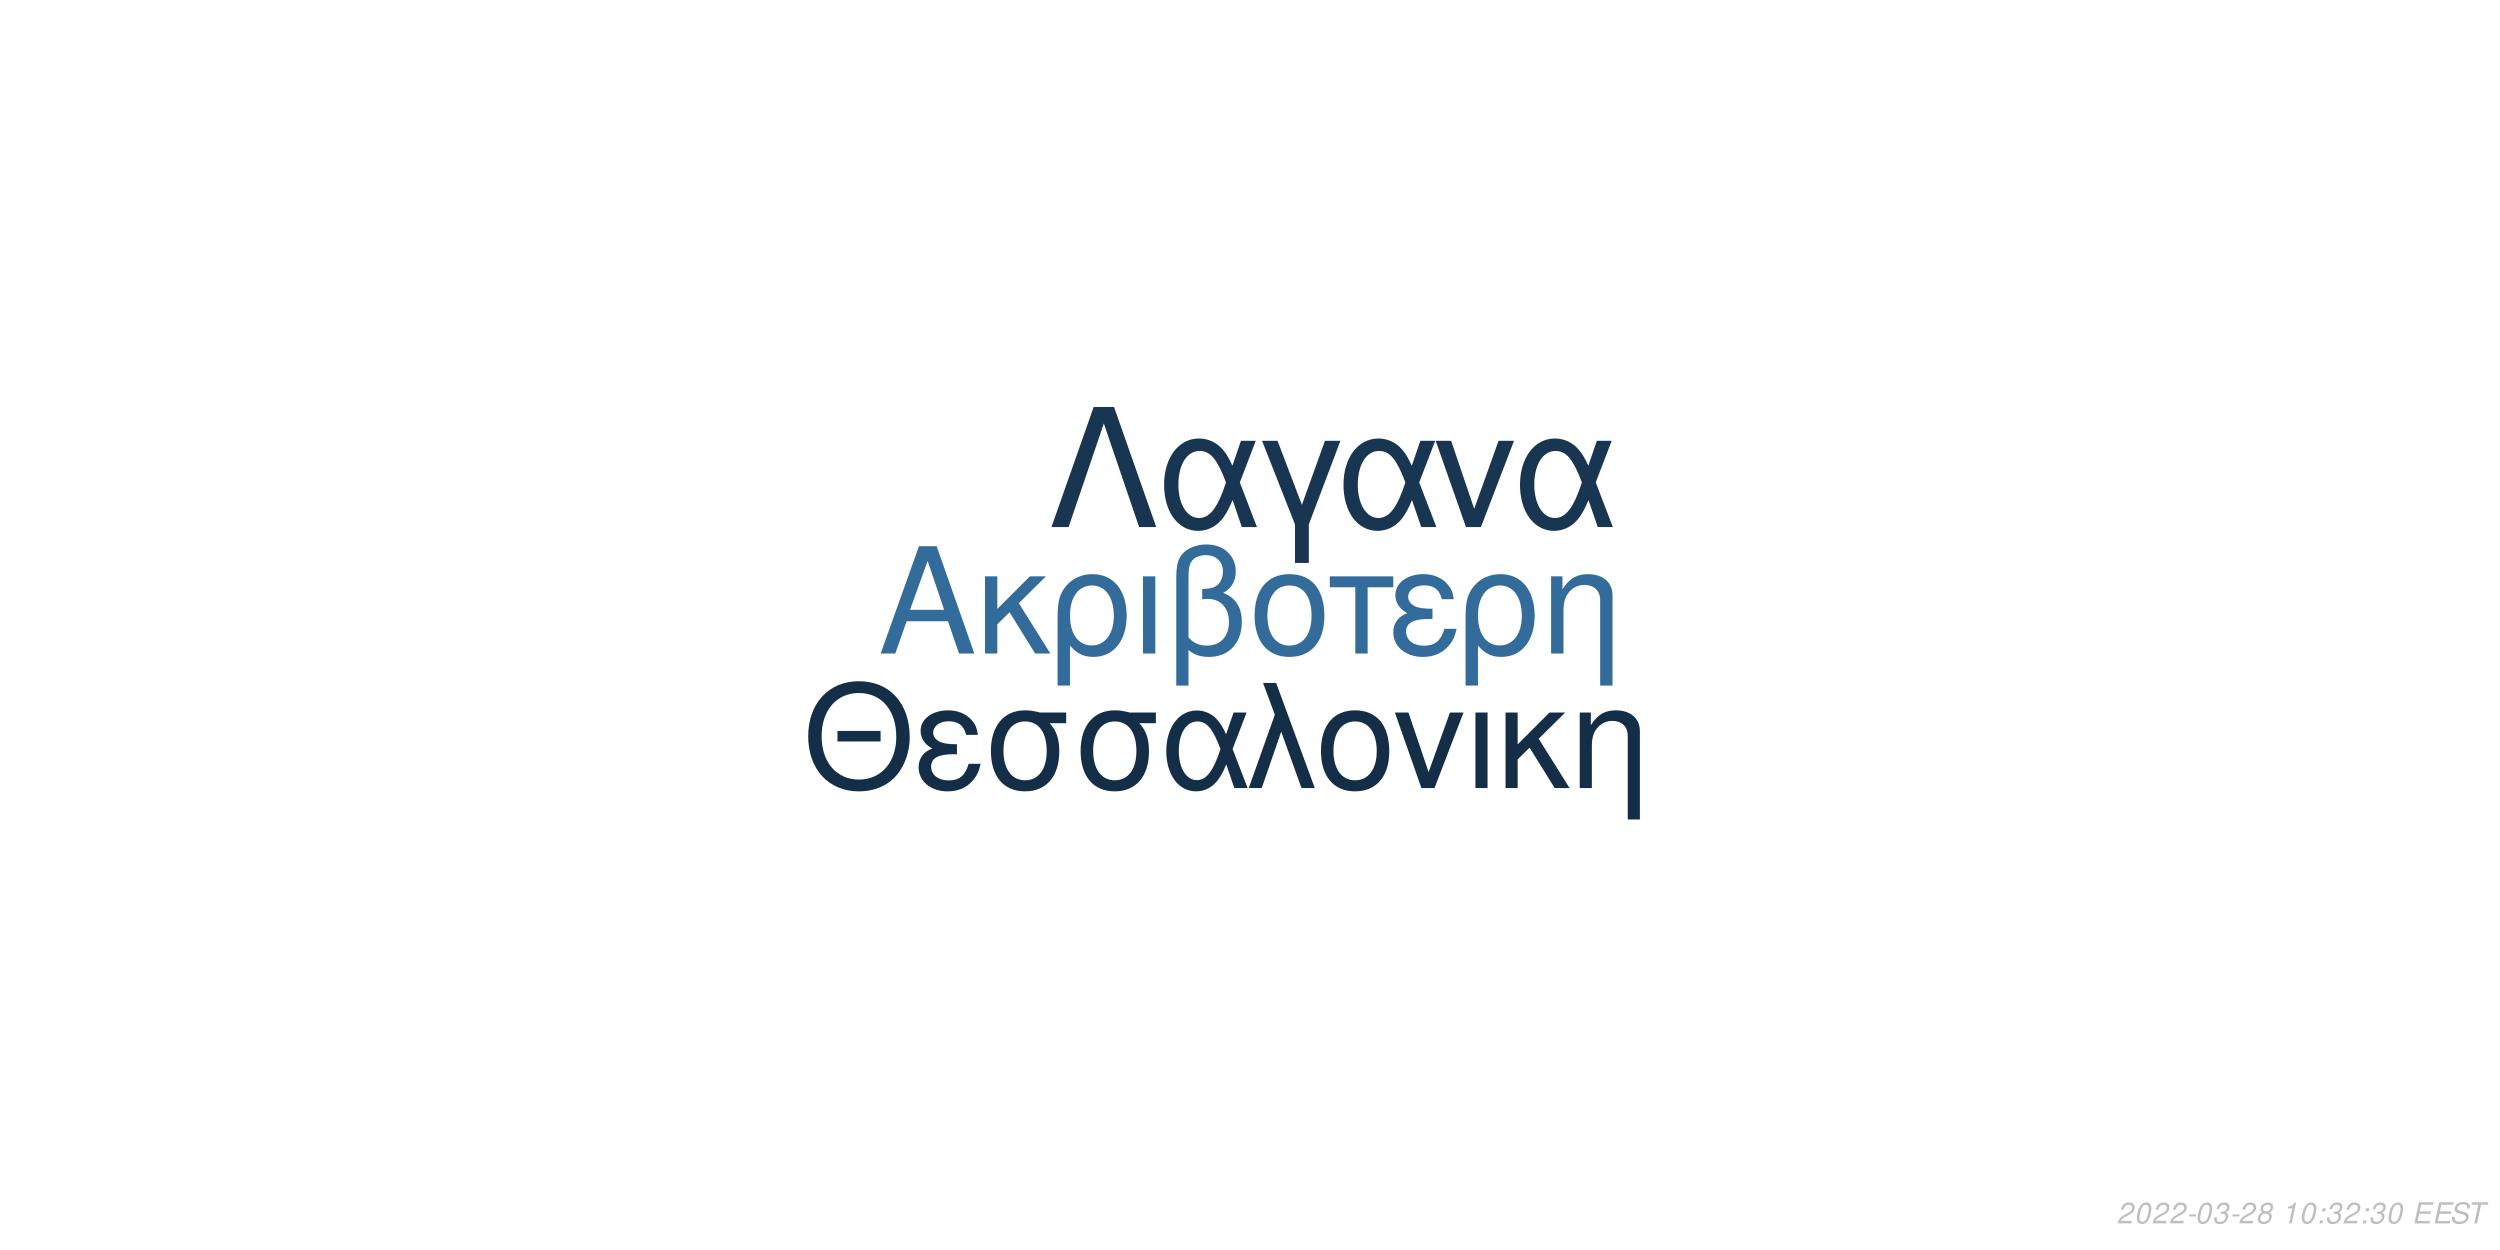
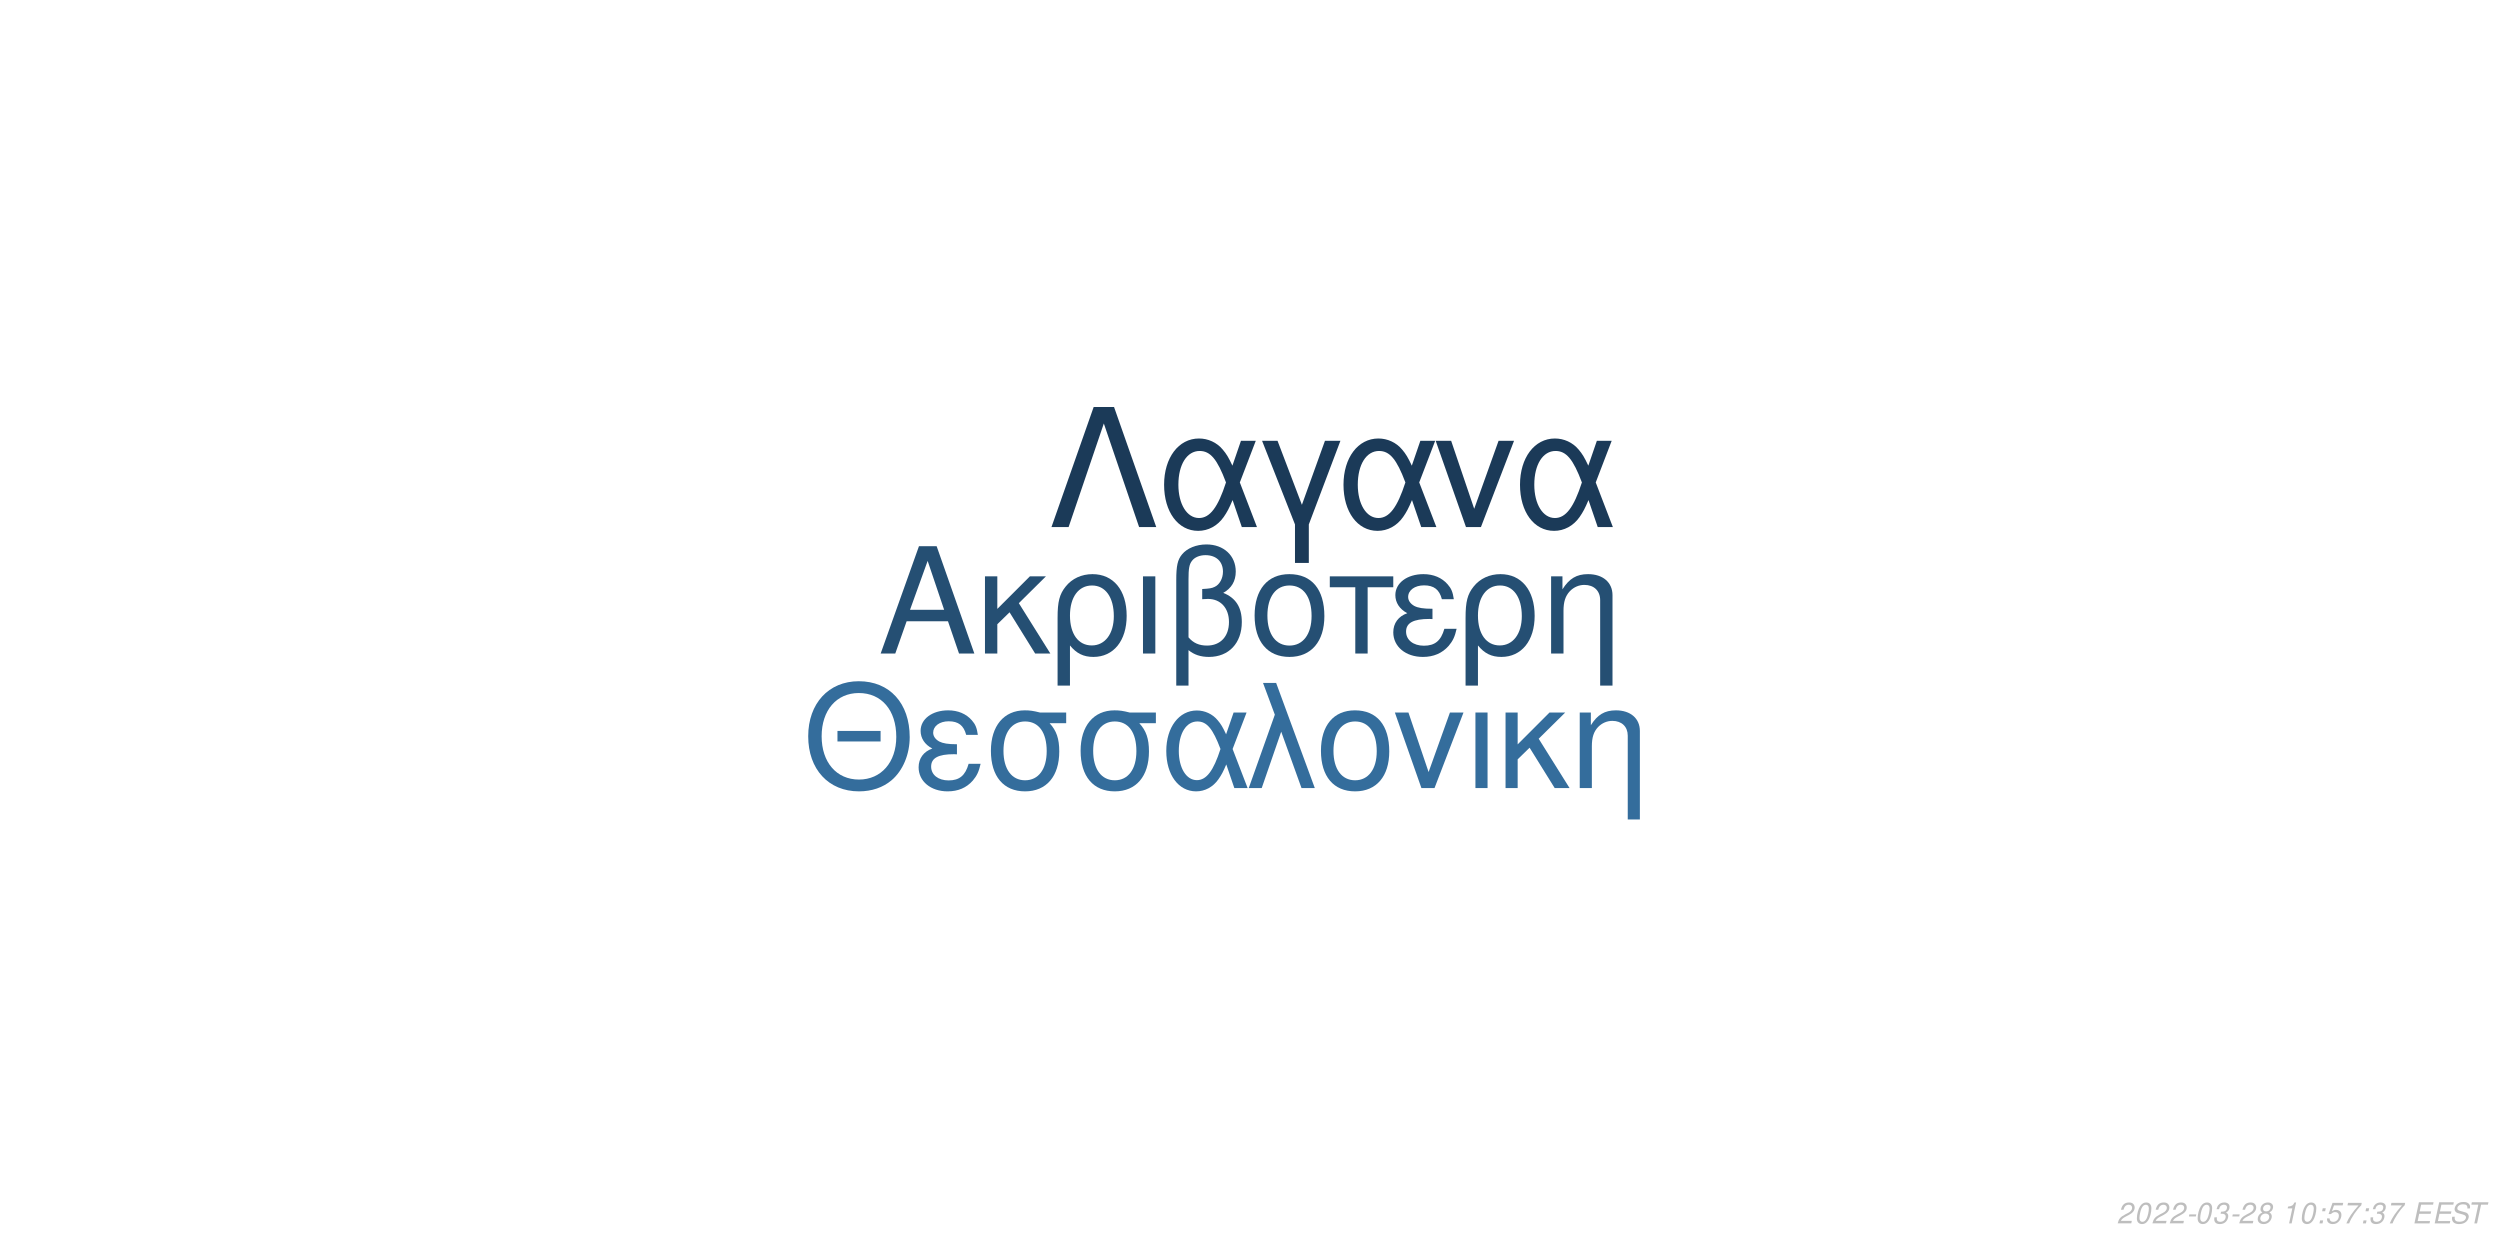
<svg xmlns="http://www.w3.org/2000/svg" xmlns:xlink="http://www.w3.org/1999/xlink" width="864pt" height="432pt" viewBox="0 0 864 432" version="1.1">
  <defs>
    <g>
      <symbol overflow="visible" id="glyph0-0">
        <path style="stroke:none;" d="" />
      </symbol>
      <symbol overflow="visible" id="glyph0-1">
        <path style="stroke:none;" d="M 24.125 -11.141 L 27.938 0 L 33.234 0 L 20.203 -37.094 L 14.094 -37.094 L 0.859 0 L 5.906 0 L 9.828 -11.141 Z M 22.797 -15.109 L 11 -15.109 L 17.094 -32.016 Z M 22.797 -15.109 " />
      </symbol>
      <symbol overflow="visible" id="glyph0-2">
        <path style="stroke:none;" d="M 7.172 -15.422 L 7.172 -26.672 L 2.906 -26.672 L 2.906 0 L 7.172 0 L 7.172 -10.125 L 11.406 -14.25 L 20.25 0 L 25.5 0 L 14.609 -17.406 L 23.969 -26.672 L 18.422 -26.672 Z M 7.172 -15.422 " />
      </symbol>
      <symbol overflow="visible" id="glyph0-3">
        <path style="stroke:none;" d="M 3 11.094 L 7.281 11.094 L 7.281 -2.797 C 9.516 -0.047 11.953 1.172 15.375 1.172 C 22.344 1.172 26.875 -4.422 26.875 -13.031 C 26.875 -21.891 22.297 -27.438 15.062 -27.438 C 11.297 -27.438 7.984 -25.906 5.797 -23.156 C 3.672 -20.516 3 -17.969 3 -12.359 Z M 14.906 -23.516 C 19.547 -23.516 22.438 -19.438 22.438 -12.922 C 22.438 -6.812 19.391 -2.797 14.812 -2.797 C 10.172 -2.797 7.281 -6.766 7.281 -13.125 C 7.281 -19.484 10.234 -23.516 14.906 -23.516 Z M 14.906 -23.516 " />
      </symbol>
      <symbol overflow="visible" id="glyph0-4">
        <path style="stroke:none;" d="M 3.516 0 L 7.781 0 L 7.781 -26.672 L 3.516 -26.672 Z M 3.516 0 " />
      </symbol>
      <symbol overflow="visible" id="glyph0-5">
        <path style="stroke:none;" d="M 4.016 11.094 L 8.25 11.094 L 8.25 -1.172 C 10.172 0.406 12.422 1.172 15.312 1.172 C 22.188 1.172 26.672 -3.609 26.672 -10.891 C 26.672 -15.984 24.578 -19.234 20.25 -20.969 C 23.109 -22.547 24.578 -25.031 24.578 -28.344 C 24.578 -33.844 20.406 -37.703 14.453 -37.703 C 10.938 -37.703 7.734 -36.391 6 -34.25 C 4.484 -32.422 4.016 -30.328 4.016 -25.391 Z M 8.25 -25.656 C 8.25 -29.359 8.5 -30.844 9.469 -32.062 C 10.375 -33.281 12.156 -34 14.094 -34 C 17.812 -34 20.156 -31.812 20.156 -28.297 C 20.156 -25.953 18.984 -23.812 17.297 -23.047 C 16.281 -22.547 15.469 -22.438 12.984 -22.297 L 12.984 -18.781 C 13.734 -18.828 14.344 -18.875 14.969 -18.875 C 19.344 -18.875 22.234 -15.719 22.234 -10.891 C 22.234 -5.906 19.281 -2.75 14.656 -2.75 C 11.953 -2.75 9.922 -3.609 8.25 -5.594 Z M 8.25 -25.656 " />
      </symbol>
      <symbol overflow="visible" id="glyph0-6">
        <path style="stroke:none;" d="M 14.094 -27.438 C 6.562 -27.438 2.094 -22.094 2.094 -13.125 C 2.094 -4.125 6.562 1.172 14.141 1.172 C 21.672 1.172 26.203 -4.172 26.203 -12.922 C 26.203 -22.188 21.828 -27.438 14.094 -27.438 Z M 14.141 -23.516 C 18.938 -23.516 21.781 -19.594 21.781 -12.984 C 21.781 -6.672 18.828 -2.75 14.141 -2.75 C 9.422 -2.75 6.516 -6.672 6.516 -13.125 C 6.516 -19.594 9.422 -23.516 14.141 -23.516 Z M 14.141 -23.516 " />
      </symbol>
      <symbol overflow="visible" id="glyph0-7">
        <path style="stroke:none;" d="M 7.891 0 L 12.156 0 L 12.156 -22.906 L 21.016 -22.906 L 21.016 -26.672 L -0.922 -26.672 L -0.922 -22.906 L 7.891 -22.906 Z M 7.891 0 " />
      </symbol>
      <symbol overflow="visible" id="glyph0-8">
        <path style="stroke:none;" d="M 14.562 -15.469 C 11.344 -15.469 9.562 -15.781 8.297 -16.438 C 6.922 -17.203 6.156 -18.328 6.156 -19.547 C 6.156 -21.891 8.453 -23.562 11.656 -23.562 C 15.062 -23.562 16.953 -22.094 17.812 -18.781 L 21.938 -18.781 C 21.578 -21.266 21.062 -22.5 19.797 -23.922 C 17.812 -26.203 14.906 -27.438 11.453 -27.438 C 5.797 -27.438 1.734 -24.375 1.734 -20.203 C 1.734 -17.609 3.156 -15.375 5.859 -13.938 C 2.797 -12.875 1.016 -10.484 1.016 -7.328 C 1.016 -2.391 5.297 1.172 11.25 1.172 C 14.969 1.172 17.906 -0.109 20.156 -2.641 C 21.578 -4.328 22.297 -5.797 22.906 -8.547 L 18.672 -8.547 C 17.5 -4.422 15.422 -2.703 11.609 -2.703 C 7.938 -2.703 5.438 -4.688 5.438 -7.578 C 5.438 -10.578 7.938 -11.953 13.484 -11.953 C 13.641 -11.953 14.094 -11.953 14.562 -11.906 Z M 14.562 -15.469 " />
      </symbol>
      <symbol overflow="visible" id="glyph0-9">
        <path style="stroke:none;" d="M 3.562 -26.672 L 3.562 0 L 7.844 0 L 7.844 -14.703 C 7.844 -17.906 8.5 -19.891 10.031 -21.531 C 11.406 -22.953 13.188 -23.719 15.062 -23.719 C 18.375 -23.719 20.516 -21.672 20.516 -18.469 L 20.516 11.094 L 24.781 11.094 L 24.781 -20.156 C 24.781 -24.578 21.469 -27.438 16.328 -27.438 C 12.359 -27.438 9.828 -25.906 7.484 -22.188 L 7.484 -26.672 Z M 3.562 -26.672 " />
      </symbol>
      <symbol overflow="visible" id="glyph1-0">
        <path style="stroke:none;" d="" />
      </symbol>
      <symbol overflow="visible" id="glyph1-1">
        <path style="stroke:none;" d="M 26.859 -19.734 L 11.953 -19.734 L 11.953 -16.094 L 26.859 -16.094 Z M 19.328 -36.922 C 8.922 -36.922 1.844 -29.25 1.844 -17.891 C 1.844 -6.484 8.875 1.141 19.391 1.141 C 23.812 1.141 27.703 -0.203 30.641 -2.688 C 34.578 -6.031 36.922 -11.656 36.922 -17.594 C 36.922 -29.297 30 -36.922 19.328 -36.922 Z M 19.328 -32.844 C 27.203 -32.844 32.281 -26.906 32.281 -17.688 C 32.281 -8.922 27.062 -2.938 19.391 -2.938 C 11.609 -2.938 6.484 -8.922 6.484 -17.891 C 6.484 -26.859 11.609 -32.844 19.328 -32.844 Z M 19.328 -32.844 " />
      </symbol>
      <symbol overflow="visible" id="glyph1-2">
        <path style="stroke:none;" d="M 14.25 -15.141 C 11.109 -15.141 9.375 -15.453 8.125 -16.094 C 6.781 -16.844 6.031 -17.938 6.031 -19.141 C 6.031 -21.422 8.266 -23.078 11.406 -23.078 C 14.75 -23.078 16.594 -21.625 17.438 -18.391 L 21.469 -18.391 C 21.125 -20.828 20.625 -22.031 19.391 -23.422 C 17.438 -25.656 14.594 -26.859 11.219 -26.859 C 5.688 -26.859 1.688 -23.875 1.688 -19.781 C 1.688 -17.234 3.094 -15.047 5.734 -13.656 C 2.734 -12.609 1 -10.266 1 -7.172 C 1 -2.344 5.188 1.141 11.016 1.141 C 14.656 1.141 17.547 -0.094 19.734 -2.594 C 21.125 -4.234 21.828 -5.688 22.422 -8.375 L 18.281 -8.375 C 17.141 -4.328 15.094 -2.641 11.359 -2.641 C 7.766 -2.641 5.328 -4.578 5.328 -7.422 C 5.328 -10.359 7.766 -11.703 13.203 -11.703 C 13.359 -11.703 13.797 -11.703 14.25 -11.656 Z M 14.25 -15.141 " />
      </symbol>
      <symbol overflow="visible" id="glyph1-3">
        <path style="stroke:none;" d="M 29 -26.109 L 19.938 -26.109 C 17.594 -26.703 16.438 -26.859 14.703 -26.859 C 7.469 -26.859 2.984 -21.469 2.984 -12.859 C 2.984 -4.031 7.375 1.141 14.797 1.141 C 22.172 1.141 26.609 -4.078 26.609 -12.656 C 26.609 -17.047 25.656 -19.828 23.266 -22.422 L 29 -22.422 Z M 14.797 -23.016 C 19.531 -23.016 22.266 -19.234 22.266 -12.75 C 22.266 -6.531 19.438 -2.688 14.797 -2.688 C 10.172 -2.688 7.328 -6.531 7.328 -12.859 C 7.328 -19.188 10.172 -23.016 14.797 -23.016 Z M 14.797 -23.016 " />
      </symbol>
      <symbol overflow="visible" id="glyph1-4">
        <path style="stroke:none;" d="M 29.344 -26.109 L 24.859 -26.109 L 22.266 -18.578 C 21.125 -21.031 20.484 -22.125 19.328 -23.469 C 17.547 -25.609 14.906 -26.812 12.156 -26.812 C 5.984 -26.812 1.594 -20.984 1.594 -12.812 C 1.594 -4.578 5.828 1.141 11.906 1.141 C 14.953 1.141 17.734 -0.344 19.625 -3.047 C 20.672 -4.531 21.281 -5.688 22.328 -8.172 L 25.109 0 L 29.703 0 L 24.516 -13.5 Z M 20.328 -13.5 C 17.891 -5.922 15.453 -2.734 12.156 -2.734 C 8.516 -2.734 5.922 -6.922 5.922 -12.812 C 5.922 -18.938 8.516 -23.016 12.359 -23.016 C 15.594 -23.016 17.688 -20.531 20.328 -13.5 Z M 20.328 -13.5 " />
      </symbol>
      <symbol overflow="visible" id="glyph1-5">
        <path style="stroke:none;" d="M 1.094 0 L 5.578 0 L 12.312 -19.484 L 19.328 0 L 23.922 0 L 10.562 -36.328 L 6.031 -36.328 L 10.109 -25.359 Z M 1.094 0 " />
      </symbol>
      <symbol overflow="visible" id="glyph1-6">
        <path style="stroke:none;" d="M 13.797 -26.859 C 6.422 -26.859 2.047 -21.625 2.047 -12.859 C 2.047 -4.031 6.422 1.141 13.859 1.141 C 21.234 1.141 25.656 -4.078 25.656 -12.656 C 25.656 -21.719 21.375 -26.859 13.797 -26.859 Z M 13.859 -23.016 C 18.531 -23.016 21.328 -19.188 21.328 -12.703 C 21.328 -6.531 18.438 -2.688 13.859 -2.688 C 9.219 -2.688 6.375 -6.531 6.375 -12.859 C 6.375 -19.188 9.219 -23.016 13.859 -23.016 Z M 13.859 -23.016 " />
      </symbol>
      <symbol overflow="visible" id="glyph1-7">
        <path style="stroke:none;" d="M 14.297 0 L 24.312 -26.109 L 19.625 -26.109 L 12.25 -5.531 L 5.281 -26.109 L 0.594 -26.109 L 9.766 0 Z M 14.297 0 " />
      </symbol>
      <symbol overflow="visible" id="glyph1-8">
        <path style="stroke:none;" d="M 3.438 0 L 7.625 0 L 7.625 -26.109 L 3.438 -26.109 Z M 3.438 0 " />
      </symbol>
      <symbol overflow="visible" id="glyph1-9">
        <path style="stroke:none;" d="M 7.031 -15.094 L 7.031 -26.109 L 2.844 -26.109 L 2.844 0 L 7.031 0 L 7.031 -9.922 L 11.156 -13.953 L 19.828 0 L 24.969 0 L 14.297 -17.047 L 23.469 -26.109 L 18.031 -26.109 Z M 7.031 -15.094 " />
      </symbol>
      <symbol overflow="visible" id="glyph1-10">
        <path style="stroke:none;" d="M 3.484 -26.109 L 3.484 0 L 7.672 0 L 7.672 -14.406 C 7.672 -17.547 8.328 -19.484 9.812 -21.078 C 11.156 -22.469 12.906 -23.219 14.75 -23.219 C 17.984 -23.219 20.078 -21.234 20.078 -18.094 L 20.078 10.859 L 24.266 10.859 L 24.266 -19.734 C 24.266 -24.062 21.031 -26.859 16 -26.859 C 12.109 -26.859 9.609 -25.359 7.328 -21.719 L 7.328 -26.109 Z M 3.484 -26.109 " />
      </symbol>
      <symbol overflow="visible" id="glyph2-0">
        <path style="stroke:none;" d="" />
      </symbol>
      <symbol overflow="visible" id="glyph2-1">
        <path style="stroke:none;" d="M 22.531 -41.484 L 15.484 -41.484 L 0.906 0 L 6.828 0 L 19 -35.797 L 31.188 0 L 37.109 0 Z M 22.531 -41.484 " />
      </symbol>
      <symbol overflow="visible" id="glyph2-2">
        <path style="stroke:none;" d="M 33.516 -29.812 L 28.391 -29.812 L 25.438 -21.219 C 24.125 -24.016 23.391 -25.266 22.078 -26.797 C 20.031 -29.25 17.016 -30.609 13.891 -30.609 C 6.828 -30.609 1.828 -23.953 1.828 -14.625 C 1.828 -5.234 6.656 1.312 13.594 1.312 C 17.078 1.312 20.266 -0.391 22.422 -3.469 C 23.609 -5.172 24.297 -6.484 25.5 -9.328 L 28.688 0 L 33.922 0 L 28 -15.422 Z M 23.219 -15.422 C 20.422 -6.766 17.641 -3.125 13.891 -3.125 C 9.734 -3.125 6.766 -7.906 6.766 -14.625 C 6.766 -21.625 9.734 -26.297 14.109 -26.297 C 17.812 -26.297 20.203 -23.453 23.219 -15.422 Z M 23.219 -15.422 " />
      </symbol>
      <symbol overflow="visible" id="glyph2-3">
        <path style="stroke:none;" d="M 12.062 12.406 L 16.844 12.406 L 16.844 -0.906 L 27.766 -29.812 L 22.422 -29.812 L 14.453 -7.688 L 6.031 -29.812 L 0.688 -29.812 L 12.062 -0.906 Z M 12.062 12.406 " />
      </symbol>
      <symbol overflow="visible" id="glyph2-4">
        <path style="stroke:none;" d="M 16.328 0 L 27.766 -29.812 L 22.422 -29.812 L 14 -6.312 L 6.031 -29.812 L 0.688 -29.812 L 11.156 0 Z M 16.328 0 " />
      </symbol>
      <symbol overflow="visible" id="glyph3-0">
        <path style="stroke:none;" d="" />
      </symbol>
      <symbol overflow="visible" id="glyph3-1">
        <path style="stroke:none;" d="M 5.234 -0.875 L 1.469 -0.875 C 1.641 -1.375 2.203 -1.891 3.109 -2.344 L 4.234 -2.938 C 5.562 -3.625 6.219 -4.469 6.219 -5.484 C 6.219 -5.938 6.062 -6.359 5.797 -6.656 C 5.469 -7.047 4.984 -7.234 4.312 -7.234 C 2.766 -7.234 1.891 -6.453 1.484 -4.734 L 2.375 -4.734 C 2.484 -5.188 2.609 -5.484 2.797 -5.75 C 3.094 -6.203 3.609 -6.453 4.188 -6.453 C 4.891 -6.453 5.344 -6.031 5.344 -5.375 C 5.344 -4.703 4.859 -4.094 4.016 -3.656 L 2.984 -3.125 C 1.234 -2.188 0.797 -1.656 0.344 -0.016 L 5.047 -0.016 Z M 5.234 -0.875 " />
      </symbol>
      <symbol overflow="visible" id="glyph3-2">
        <path style="stroke:none;" d="M 4.203 -7.234 C 3.375 -7.234 2.688 -6.812 2.125 -5.984 C 1.484 -5.047 0.984 -3.188 0.984 -1.734 C 0.984 -1.109 1.172 -0.562 1.484 -0.266 C 1.797 0.047 2.281 0.234 2.766 0.234 C 3.625 0.234 4.281 -0.156 4.859 -1.016 C 5.516 -1.953 6 -3.797 6 -5.266 C 6 -6.5 5.328 -7.234 4.203 -7.234 Z M 4.094 -6.453 C 4.734 -6.453 5.125 -5.984 5.125 -5.156 C 5.125 -4.203 4.781 -2.625 4.406 -1.812 C 3.984 -0.938 3.516 -0.547 2.875 -0.547 C 2.25 -0.547 1.875 -1.031 1.875 -1.828 C 1.875 -2.797 2.203 -4.344 2.594 -5.203 C 2.984 -6.047 3.453 -6.453 4.094 -6.453 Z M 4.094 -6.453 " />
      </symbol>
      <symbol overflow="visible" id="glyph3-3">
        <path style="stroke:none;" d="M 3.516 -3.125 L 1.125 -3.125 L 0.969 -2.406 L 3.359 -2.406 Z M 3.516 -3.125 " />
      </symbol>
      <symbol overflow="visible" id="glyph3-4">
        <path style="stroke:none;" d="M 2.922 -3.312 C 3.125 -3.344 3.234 -3.344 3.375 -3.344 C 4.203 -3.344 4.688 -3 4.688 -2.406 C 4.688 -1.312 3.906 -0.547 2.781 -0.547 C 2.047 -0.547 1.594 -0.938 1.594 -1.562 C 1.594 -1.719 1.609 -1.844 1.656 -2.094 L 0.766 -2.094 C 0.734 -1.797 0.719 -1.641 0.719 -1.469 C 0.719 -0.375 1.406 0.234 2.641 0.234 C 3.547 0.234 4.297 -0.078 4.812 -0.656 C 5.266 -1.156 5.562 -1.875 5.562 -2.547 C 5.562 -3.125 5.344 -3.453 4.797 -3.734 C 5.641 -4.234 6.016 -4.844 6.016 -5.734 C 6.016 -6.656 5.312 -7.234 4.203 -7.234 C 3.375 -7.234 2.672 -6.938 2.188 -6.375 C 1.891 -6.031 1.703 -5.641 1.516 -4.906 L 2.391 -4.906 C 2.5 -5.359 2.594 -5.594 2.734 -5.812 C 3.047 -6.234 3.516 -6.453 4.078 -6.453 C 4.734 -6.453 5.141 -6.125 5.141 -5.578 C 5.141 -5.188 5.016 -4.797 4.797 -4.547 C 4.516 -4.234 4 -4.062 3.266 -4.062 L 3.078 -4.062 Z M 2.922 -3.312 " />
      </symbol>
      <symbol overflow="visible" id="glyph3-5">
        <path style="stroke:none;" d="M 4.766 -3.797 C 5.078 -3.969 5.234 -4.078 5.438 -4.234 C 5.812 -4.594 6.062 -5.172 6.062 -5.734 C 6.062 -6.625 5.344 -7.234 4.266 -7.234 C 2.812 -7.234 1.703 -6.219 1.703 -4.875 C 1.703 -4.406 1.875 -4.125 2.359 -3.812 C 1.297 -3.312 0.75 -2.516 0.75 -1.469 C 0.75 -0.438 1.547 0.234 2.812 0.234 C 3.656 0.234 4.359 -0.094 4.938 -0.734 C 5.359 -1.234 5.609 -1.859 5.609 -2.438 C 5.609 -3.047 5.312 -3.516 4.766 -3.797 Z M 4.109 -6.453 C 4.797 -6.453 5.188 -6.125 5.188 -5.578 C 5.188 -5.266 5.062 -4.922 4.859 -4.672 C 4.562 -4.312 4.188 -4.156 3.656 -4.156 C 2.984 -4.156 2.594 -4.453 2.594 -4.984 C 2.594 -5.859 3.203 -6.453 4.109 -6.453 Z M 3.453 -3.406 C 4.234 -3.406 4.734 -2.984 4.734 -2.312 C 4.734 -1.312 3.922 -0.547 2.875 -0.547 C 2.125 -0.547 1.625 -0.969 1.625 -1.625 C 1.625 -2.609 2.438 -3.406 3.453 -3.406 Z M 3.453 -3.406 " />
      </symbol>
      <symbol overflow="visible" id="glyph3-6">
        <path style="stroke:none;" d="" />
      </symbol>
      <symbol overflow="visible" id="glyph3-7">
        <path style="stroke:none;" d="M 3.703 -5.188 L 2.594 0 L 3.469 0 L 5.016 -7.234 L 4.438 -7.234 C 3.906 -6.156 3.688 -6.016 2.234 -5.812 L 2.109 -5.188 Z M 3.703 -5.188 " />
      </symbol>
      <symbol overflow="visible" id="glyph3-8">
        <path style="stroke:none;" d="M 2.359 -1.031 L 1.312 -1.031 L 1.094 0 L 2.141 0 Z M 3.266 -5.234 L 2.219 -5.234 L 2 -4.203 L 3.047 -4.203 Z M 3.266 -5.234 " />
      </symbol>
      <symbol overflow="visible" id="glyph3-9">
+         <path style="stroke:none;" d="M 6.297 -7.094 L 2.594 -7.094 L 1.234 -3.234 L 2.047 -3.234 C 2.656 -3.766 2.938 -3.906 3.531 -3.906 C 4.328 -3.906 4.797 -3.453 4.797 -2.688 C 4.797 -1.438 3.969 -0.547 2.828 -0.547 C 2.031 -0.547 1.609 -0.938 1.578 -1.734 L 0.703 -1.734 L 0.703 -1.516 C 0.703 -0.938 0.844 -0.547 1.188 -0.266 C 1.562 0.062 2.078 0.234 2.703 0.234 C 3.656 0.234 4.391 -0.156 4.984 -0.922 C 5.422 -1.5 5.672 -2.234 5.672 -2.953 C 5.672 -4 4.938 -4.672 3.812 -4.672 C 3.328 -4.672 2.906 -4.547 2.406 -4.234 L 3.109 -6.219 L 6.109 -6.219 Z M 6.297 -7.094 " />
+       </symbol>
+       <symbol overflow="visible" id="glyph3-10">
+         <path style="stroke:none;" d="M 6.703 -7.094 L 1.953 -7.094 L 1.766 -6.219 L 5.594 -6.219 C 3.344 -3.688 2.266 -2.109 1.375 0 L 2.344 0 C 3.031 -1.906 4.828 -4.594 6.547 -6.281 Z M 6.703 -7.094 " />
+       </symbol>
+       <symbol overflow="visible" id="glyph3-11">
        <path style="stroke:none;" d="M 2.547 -3.312 L 6.5 -3.312 L 6.688 -4.141 L 2.719 -4.141 L 3.219 -6.469 L 7.344 -6.469 L 7.516 -7.297 L 2.453 -7.297 L 0.906 0 L 6.125 0 L 6.297 -0.812 L 2.016 -0.812 Z M 2.547 -3.312 " />
      </symbol>
-       <symbol overflow="visible" id="glyph3-10">
+       <symbol overflow="visible" id="glyph3-12">
        <path style="stroke:none;" d="M 7.062 -5.156 C 7.125 -5.438 7.141 -5.562 7.141 -5.703 C 7.141 -6.156 6.938 -6.594 6.594 -6.891 C 6.188 -7.25 5.656 -7.406 4.875 -7.406 C 3.844 -7.406 3.047 -7.125 2.5 -6.562 C 2.094 -6.141 1.781 -5.438 1.781 -4.922 C 1.781 -4.297 2.219 -3.766 2.891 -3.562 L 4.594 -3.094 C 5.406 -2.859 5.734 -2.578 5.734 -2.094 C 5.734 -1.781 5.547 -1.406 5.266 -1.141 C 4.844 -0.766 4.266 -0.578 3.453 -0.578 C 2.328 -0.578 1.812 -0.984 1.812 -1.906 C 1.812 -2.047 1.812 -2.125 1.844 -2.312 L 0.984 -2.312 C 0.906 -2.062 0.891 -1.906 0.891 -1.688 C 0.891 -0.484 1.797 0.234 3.297 0.234 C 4.359 0.234 5.234 -0.062 5.812 -0.609 C 6.344 -1.078 6.688 -1.797 6.688 -2.375 C 6.688 -2.641 6.609 -2.906 6.453 -3.156 C 6.234 -3.5 5.938 -3.703 5.469 -3.828 L 3.75 -4.312 C 2.984 -4.547 2.734 -4.734 2.734 -5.188 C 2.734 -5.547 2.875 -5.844 3.188 -6.109 C 3.547 -6.438 4.031 -6.594 4.703 -6.594 C 5.266 -6.594 5.688 -6.484 5.906 -6.297 C 6.094 -6.125 6.219 -5.797 6.219 -5.516 C 6.219 -5.422 6.203 -5.344 6.188 -5.156 Z M 7.062 -5.156 " />
      </symbol>
-       <symbol overflow="visible" id="glyph3-11">
+       <symbol overflow="visible" id="glyph3-13">
        <path style="stroke:none;" d="M 4.938 -6.469 L 7.312 -6.469 L 7.484 -7.297 L 1.75 -7.297 L 1.578 -6.469 L 3.984 -6.469 L 2.609 0 L 3.547 0 Z M 4.938 -6.469 " />
      </symbol>
    </g>
  </defs>
  <g id="surface1">
    <rect x="0" y="0" width="864" height="432" style="fill:rgb(100%,100%,100%);fill-opacity:1;stroke:none;" />
-     <g style="fill:rgb(20%,41.961%,60.392%);fill-opacity:1;">
+     <g style="fill:rgb(14.51%,30.98%,45.098%);fill-opacity:1;">
      <use xlink:href="#glyph0-1" x="303.5" y="225.861" />
      <use xlink:href="#glyph0-2" x="337.5" y="225.861" />
      <use xlink:href="#glyph0-3" x="362.5" y="225.861" />
      <use xlink:href="#glyph0-4" x="391.5" y="225.861" />
      <use xlink:href="#glyph0-5" x="402.5" y="225.861" />
      <use xlink:href="#glyph0-6" x="431.5" y="225.861" />
      <use xlink:href="#glyph0-7" x="460.5" y="225.861" />
      <use xlink:href="#glyph0-8" x="480.5" y="225.861" />
      <use xlink:href="#glyph0-3" x="503.5" y="225.861" />
      <use xlink:href="#glyph0-9" x="532.5" y="225.861" />
    </g>
-     <g style="fill:rgb(7.843%,18.039%,27.843%);fill-opacity:1;">
+     <g style="fill:rgb(20.392%,42.745%,61.176%);fill-opacity:1;">
      <use xlink:href="#glyph1-1" x="277.473" y="272.354" />
      <use xlink:href="#glyph1-2" x="316.473" y="272.354" />
      <use xlink:href="#glyph1-3" x="339.473" y="272.354" />
      <use xlink:href="#glyph1-3" x="370.473" y="272.354" />
      <use xlink:href="#glyph1-4" x="401.473" y="272.354" />
      <use xlink:href="#glyph1-5" x="430.473" y="272.354" />
      <use xlink:href="#glyph1-6" x="454.473" y="272.354" />
      <use xlink:href="#glyph1-7" x="481.473" y="272.354" />
      <use xlink:href="#glyph1-8" x="506.473" y="272.354" />
      <use xlink:href="#glyph1-9" x="517.473" y="272.354" />
      <use xlink:href="#glyph1-10" x="542.473" y="272.354" />
    </g>
-     <g style="fill:rgb(9.412%,20.784%,31.765%);fill-opacity:1;">
+     <g style="fill:rgb(10.588%,22.745%,34.51%);fill-opacity:1;">
      <use xlink:href="#glyph2-1" x="362.484" y="182.152" />
      <use xlink:href="#glyph2-2" x="400.484" y="182.152" />
      <use xlink:href="#glyph2-3" x="435.484" y="182.152" />
      <use xlink:href="#glyph2-2" x="462.484" y="182.152" />
      <use xlink:href="#glyph2-4" x="495.484" y="182.152" />
      <use xlink:href="#glyph2-2" x="523.484" y="182.152" />
    </g>
    <g style="fill:rgb(74.51%,74.51%,74.51%);fill-opacity:1;">
      <use xlink:href="#glyph3-1" x="731.52" y="422.81" />
      <use xlink:href="#glyph3-2" x="737.52" y="422.81" />
      <use xlink:href="#glyph3-1" x="743.52" y="422.81" />
      <use xlink:href="#glyph3-1" x="749.52" y="422.81" />
      <use xlink:href="#glyph3-3" x="755.52" y="422.81" />
      <use xlink:href="#glyph3-2" x="758.52" y="422.81" />
      <use xlink:href="#glyph3-4" x="764.52" y="422.81" />
      <use xlink:href="#glyph3-3" x="770.52" y="422.81" />
      <use xlink:href="#glyph3-1" x="773.52" y="422.81" />
      <use xlink:href="#glyph3-5" x="779.52" y="422.81" />
      <use xlink:href="#glyph3-6" x="785.52" y="422.81" />
      <use xlink:href="#glyph3-7" x="788.52" y="422.81" />
      <use xlink:href="#glyph3-2" x="794.52" y="422.81" />
      <use xlink:href="#glyph3-8" x="800.52" y="422.81" />
-       <use xlink:href="#glyph3-4" x="803.52" y="422.81" />
-       <use xlink:href="#glyph3-1" x="809.52" y="422.81" />
+       <use xlink:href="#glyph3-9" x="803.52" y="422.81" />
+       <use xlink:href="#glyph3-10" x="809.52" y="422.81" />
      <use xlink:href="#glyph3-8" x="815.52" y="422.81" />
      <use xlink:href="#glyph3-4" x="818.52" y="422.81" />
-       <use xlink:href="#glyph3-2" x="824.52" y="422.81" />
+       <use xlink:href="#glyph3-10" x="824.52" y="422.81" />
      <use xlink:href="#glyph3-6" x="830.52" y="422.81" />
-       <use xlink:href="#glyph3-9" x="833.52" y="422.81" />
-       <use xlink:href="#glyph3-9" x="840.52" y="422.81" />
-       <use xlink:href="#glyph3-10" x="846.52" y="422.81" />
-       <use xlink:href="#glyph3-11" x="852.52" y="422.81" />
+       <use xlink:href="#glyph3-11" x="833.52" y="422.81" />
+       <use xlink:href="#glyph3-11" x="840.52" y="422.81" />
+       <use xlink:href="#glyph3-12" x="846.52" y="422.81" />
+       <use xlink:href="#glyph3-13" x="852.52" y="422.81" />
    </g>
  </g>
</svg>
